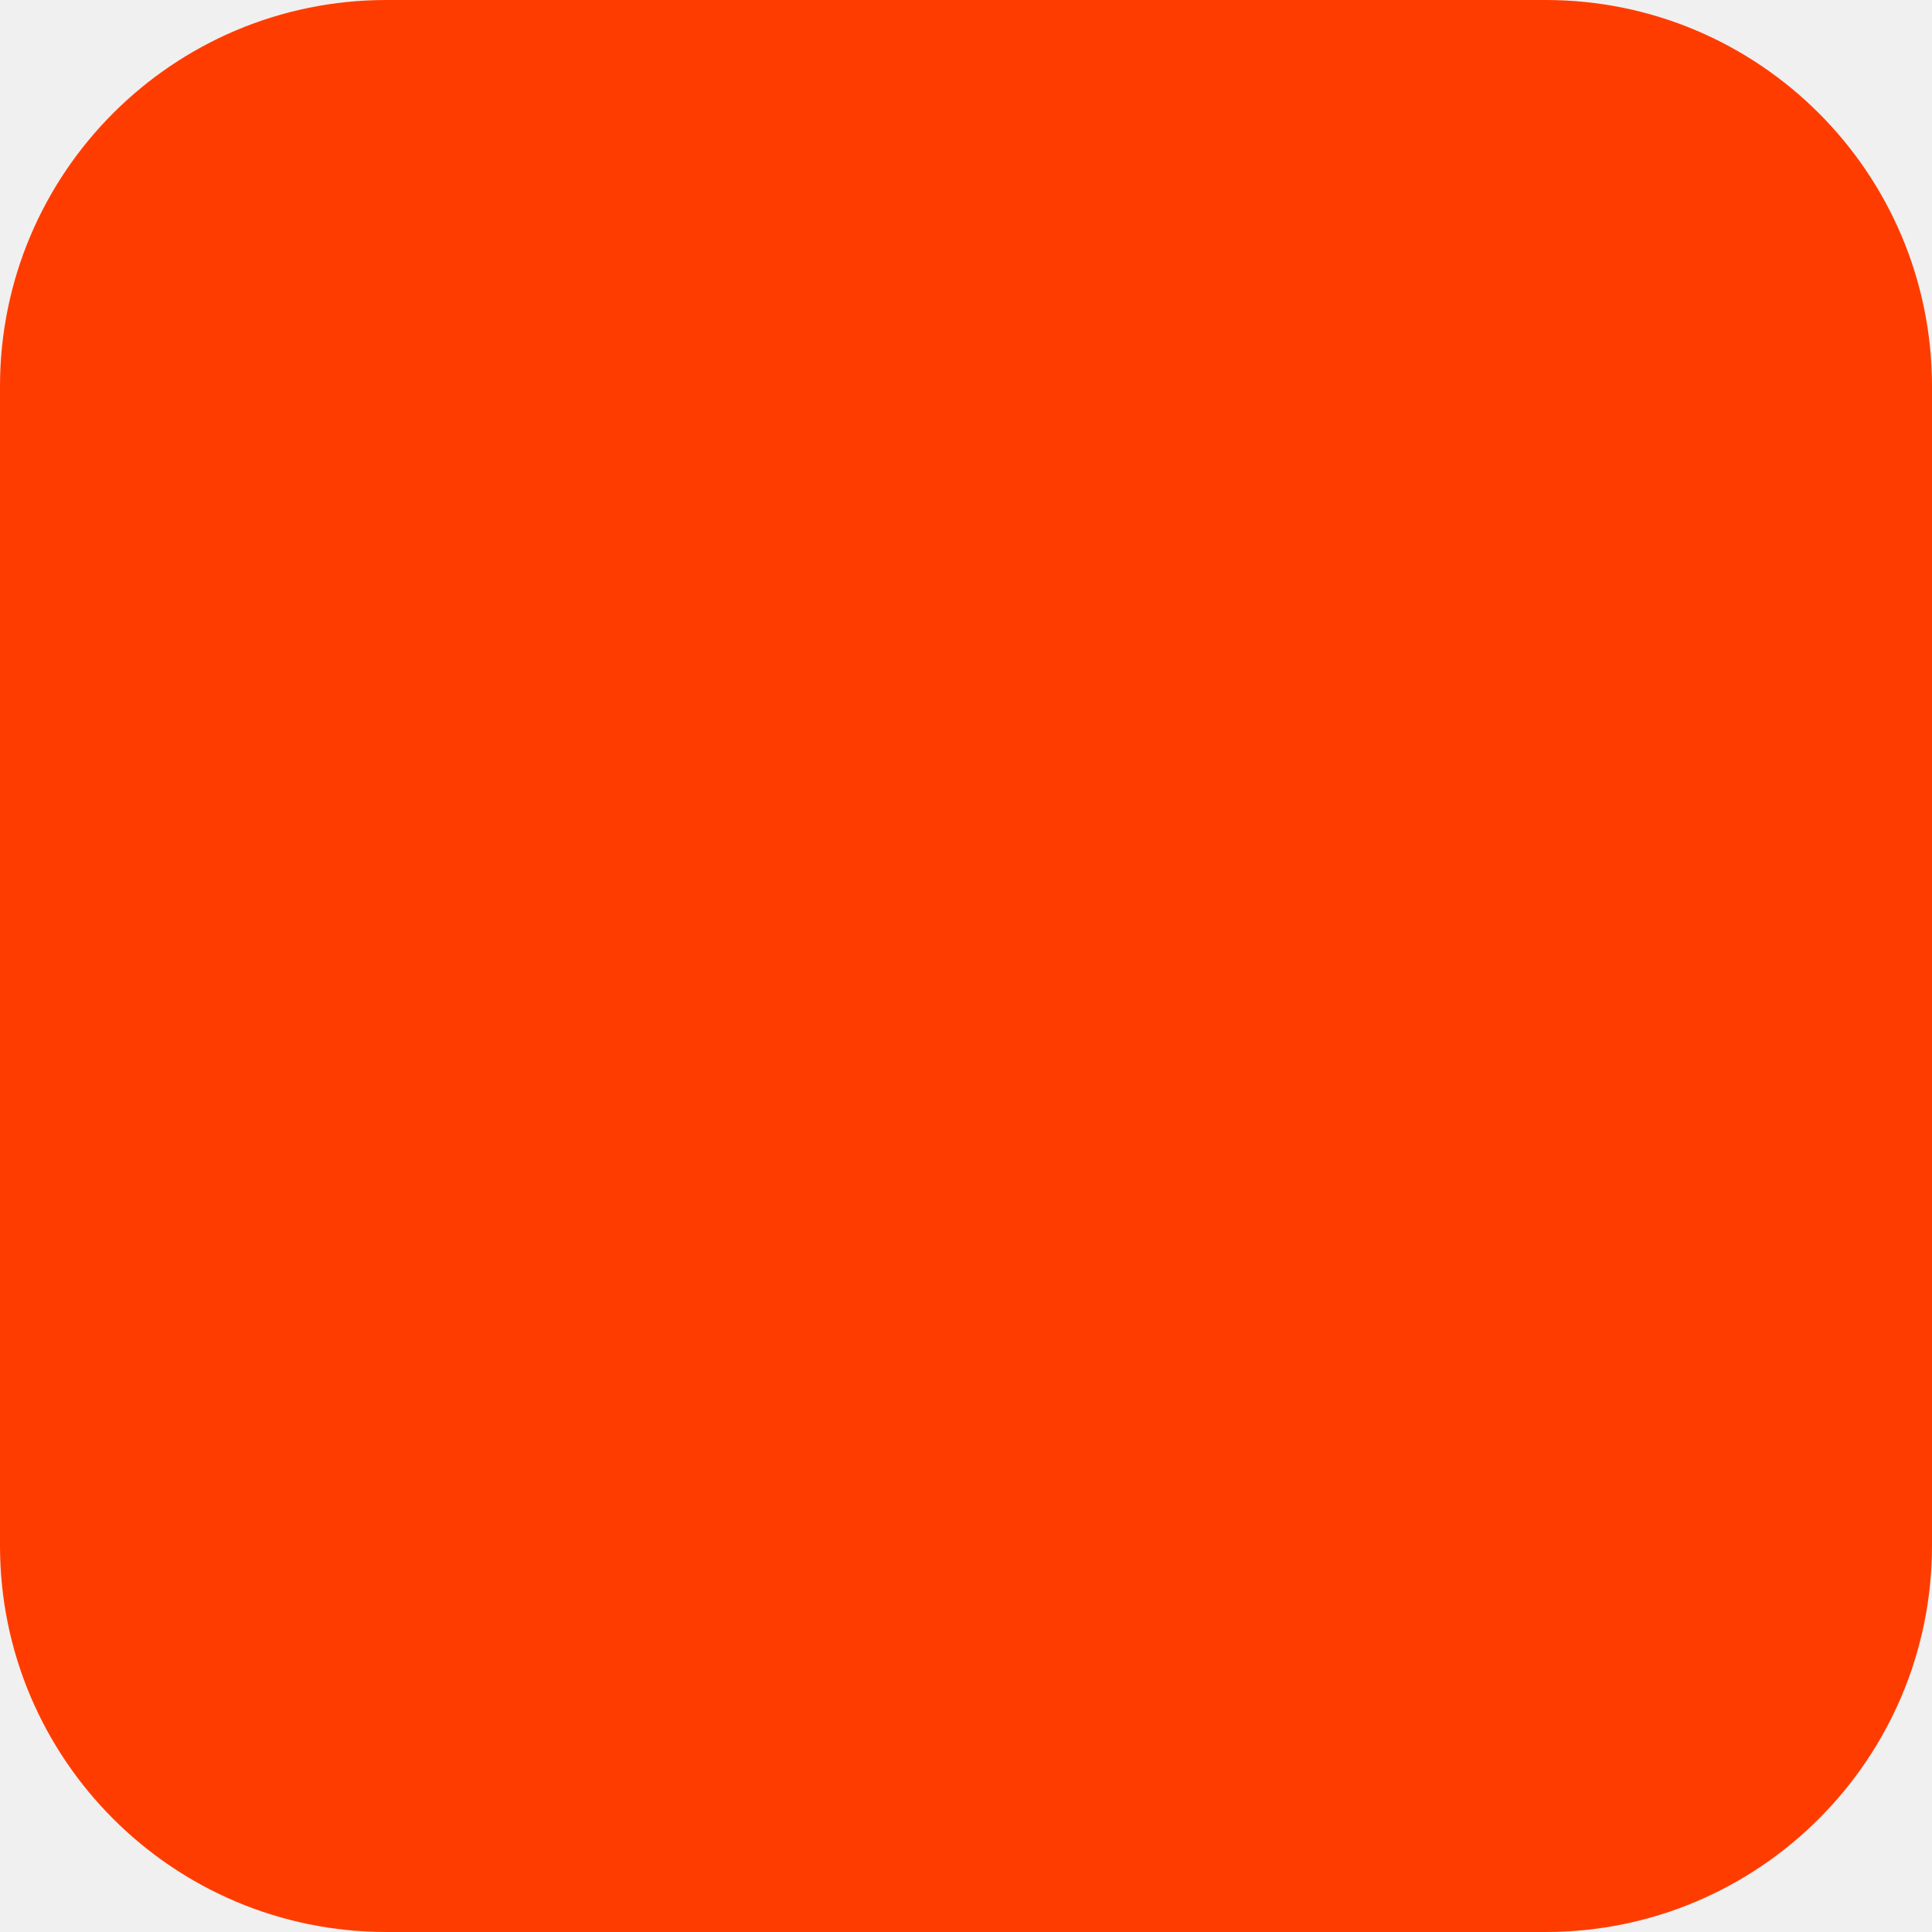
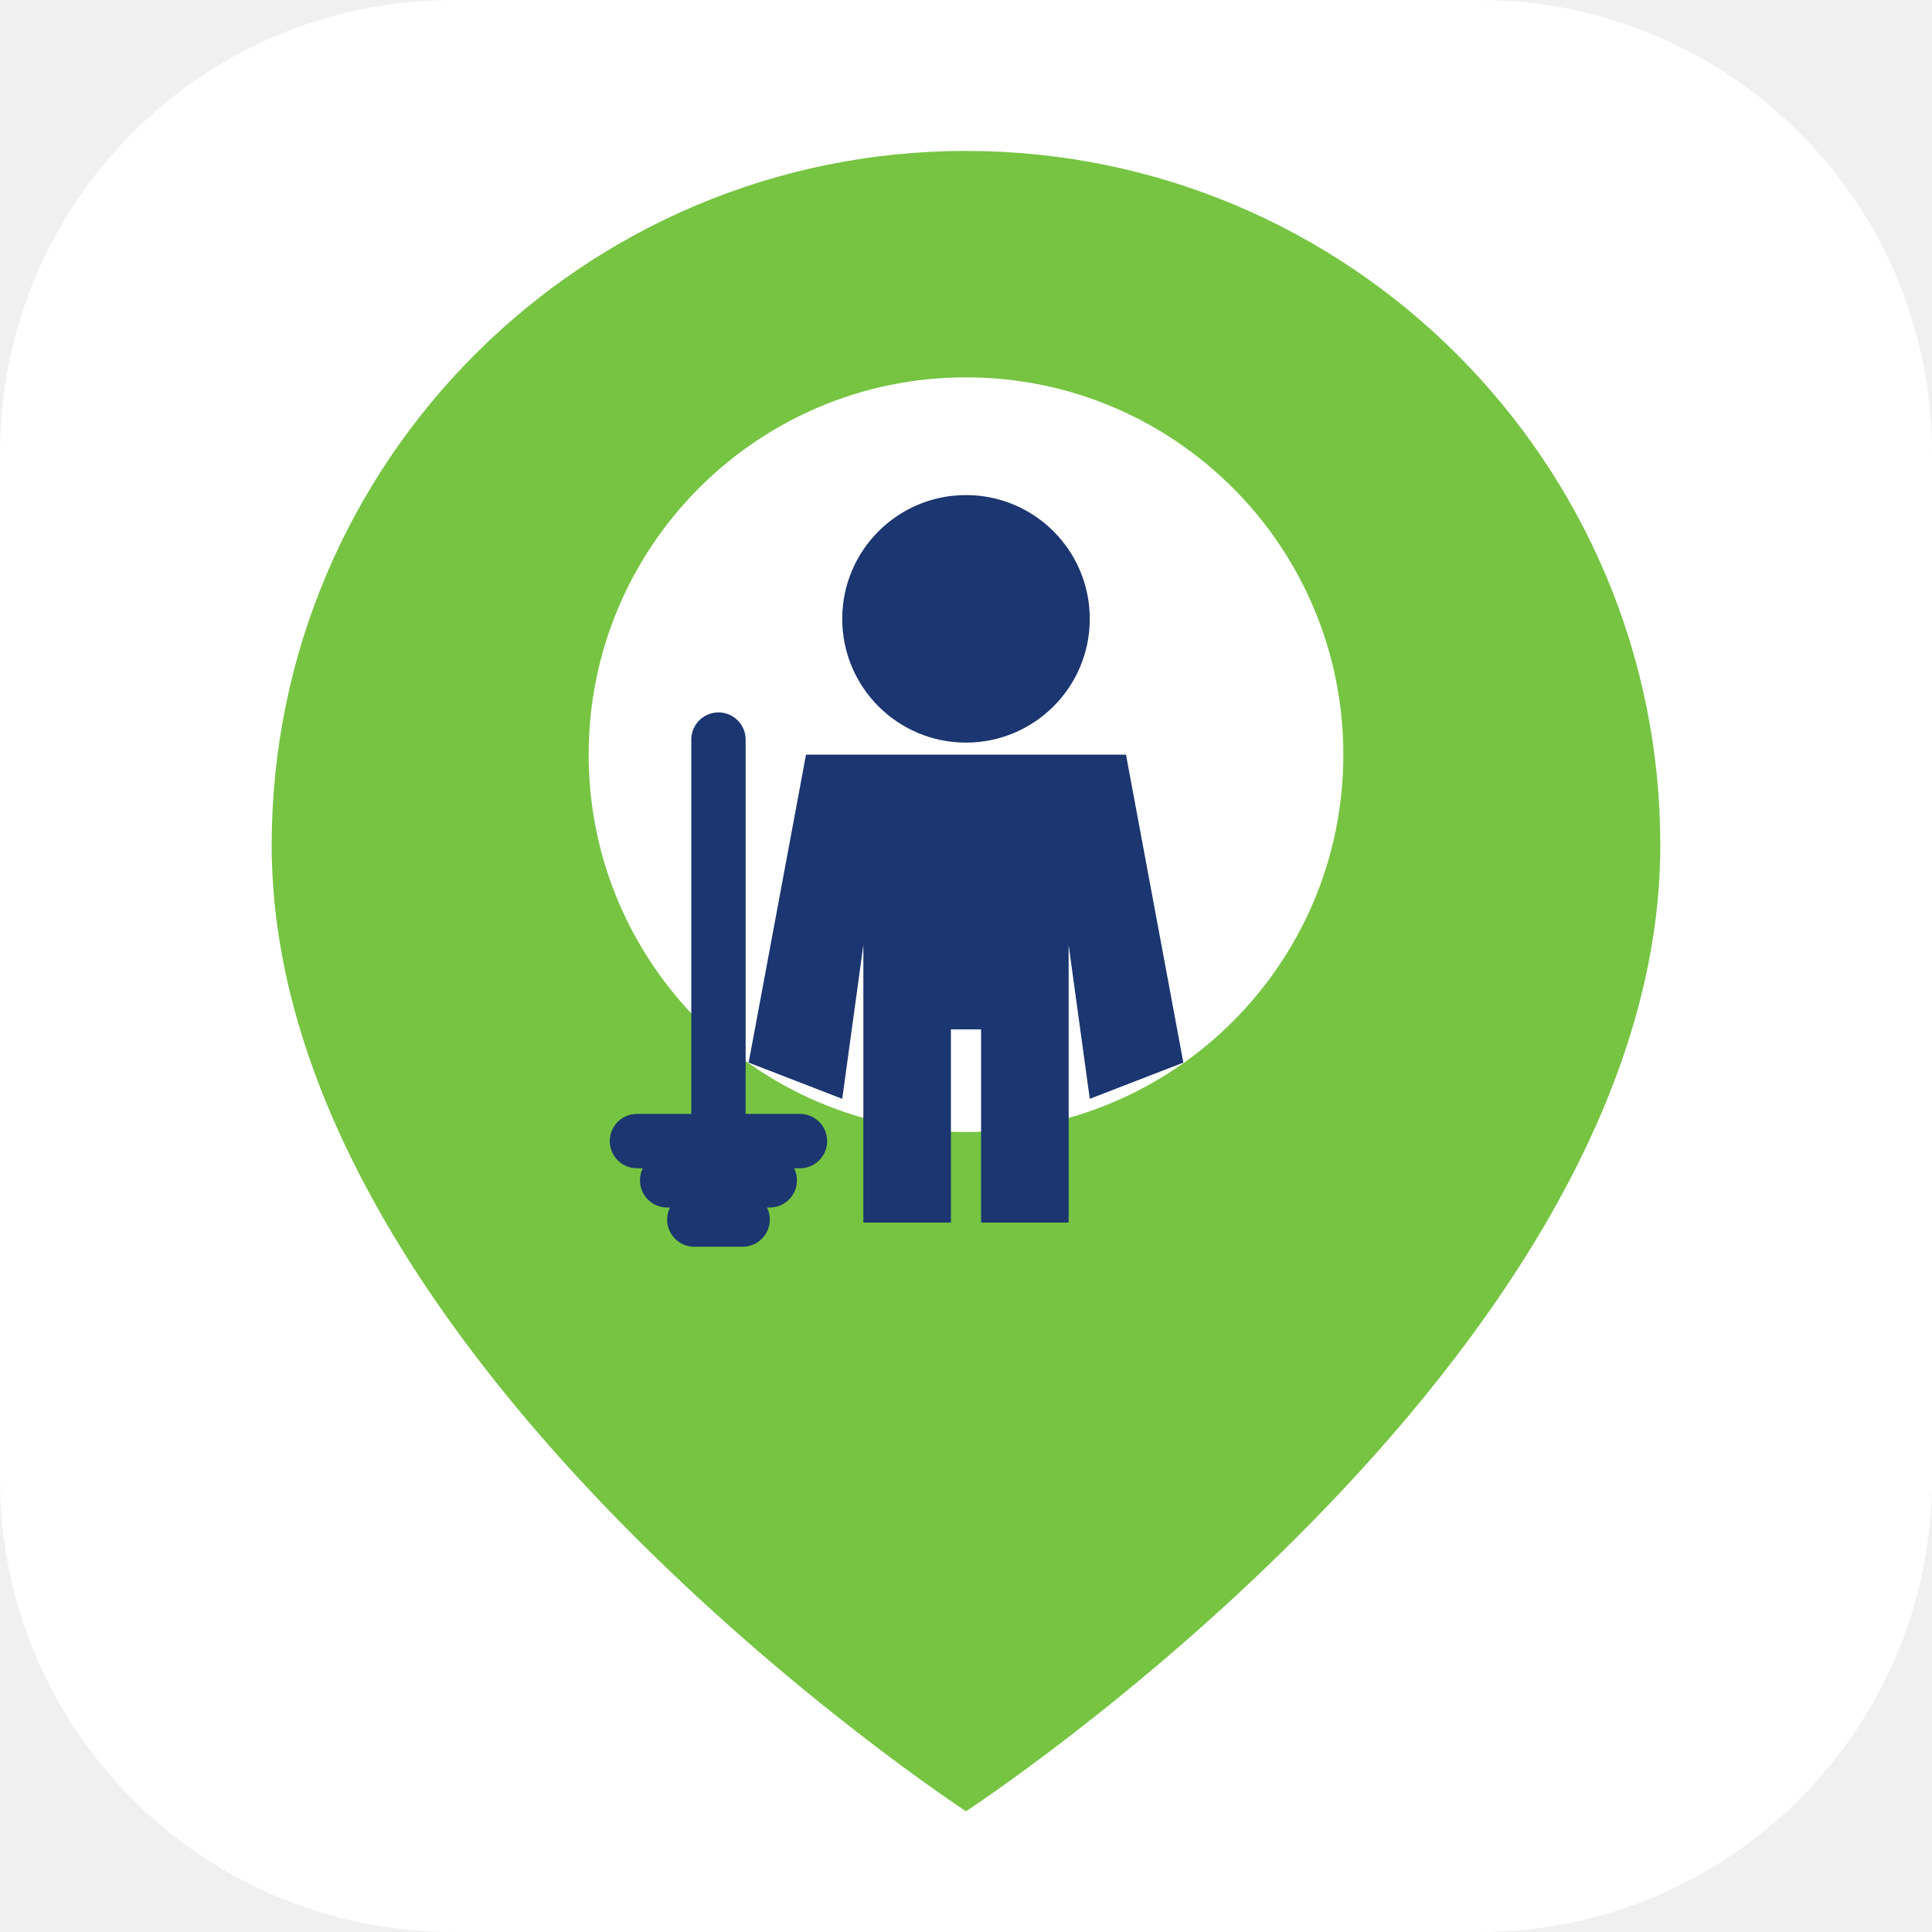
- <svg xmlns="http://www.w3.org/2000/svg" width="180" height="180" viewBox="0 0 180 180" fill="none">
-   <rect width="180" height="180" rx="36" fill="#FF3C00" />
+ <svg xmlns="http://www.w3.org/2000/svg" width="64" height="64" viewBox="0 0 64 64" fill="none">
+   <rect width="64" height="64" rx="15" fill="white" />
+   <path d="M32 5C19.3 5 9 15.3 9 28c0 17 23 32 23 32s23-15 23-32C55 15.3 44.7 5 32 5Z" fill="#76C442" />
+   <circle cx="32" cy="25" r="12.5" fill="white" />
+   <circle cx="32" cy="20.5" r="4.1" fill="#1B3670" />
+   <path d="M24.8 35.2 26.7 25h10.6l1.9 10.2-3.1 1.2-.7-5.1v9.2h-2.9v-6.4h-1v6.4h-2.9v-9.2l-.7 5.1-3.1-1.2Z" fill="#1B3670" />
+   <path d="M23.8 24.5v13.3m-2.7 0h5.4m-4.4 1.3h3.4m-2.5 1.3h1.6" stroke="#1B3670" stroke-width="1.8" stroke-linecap="round" />
</svg>
